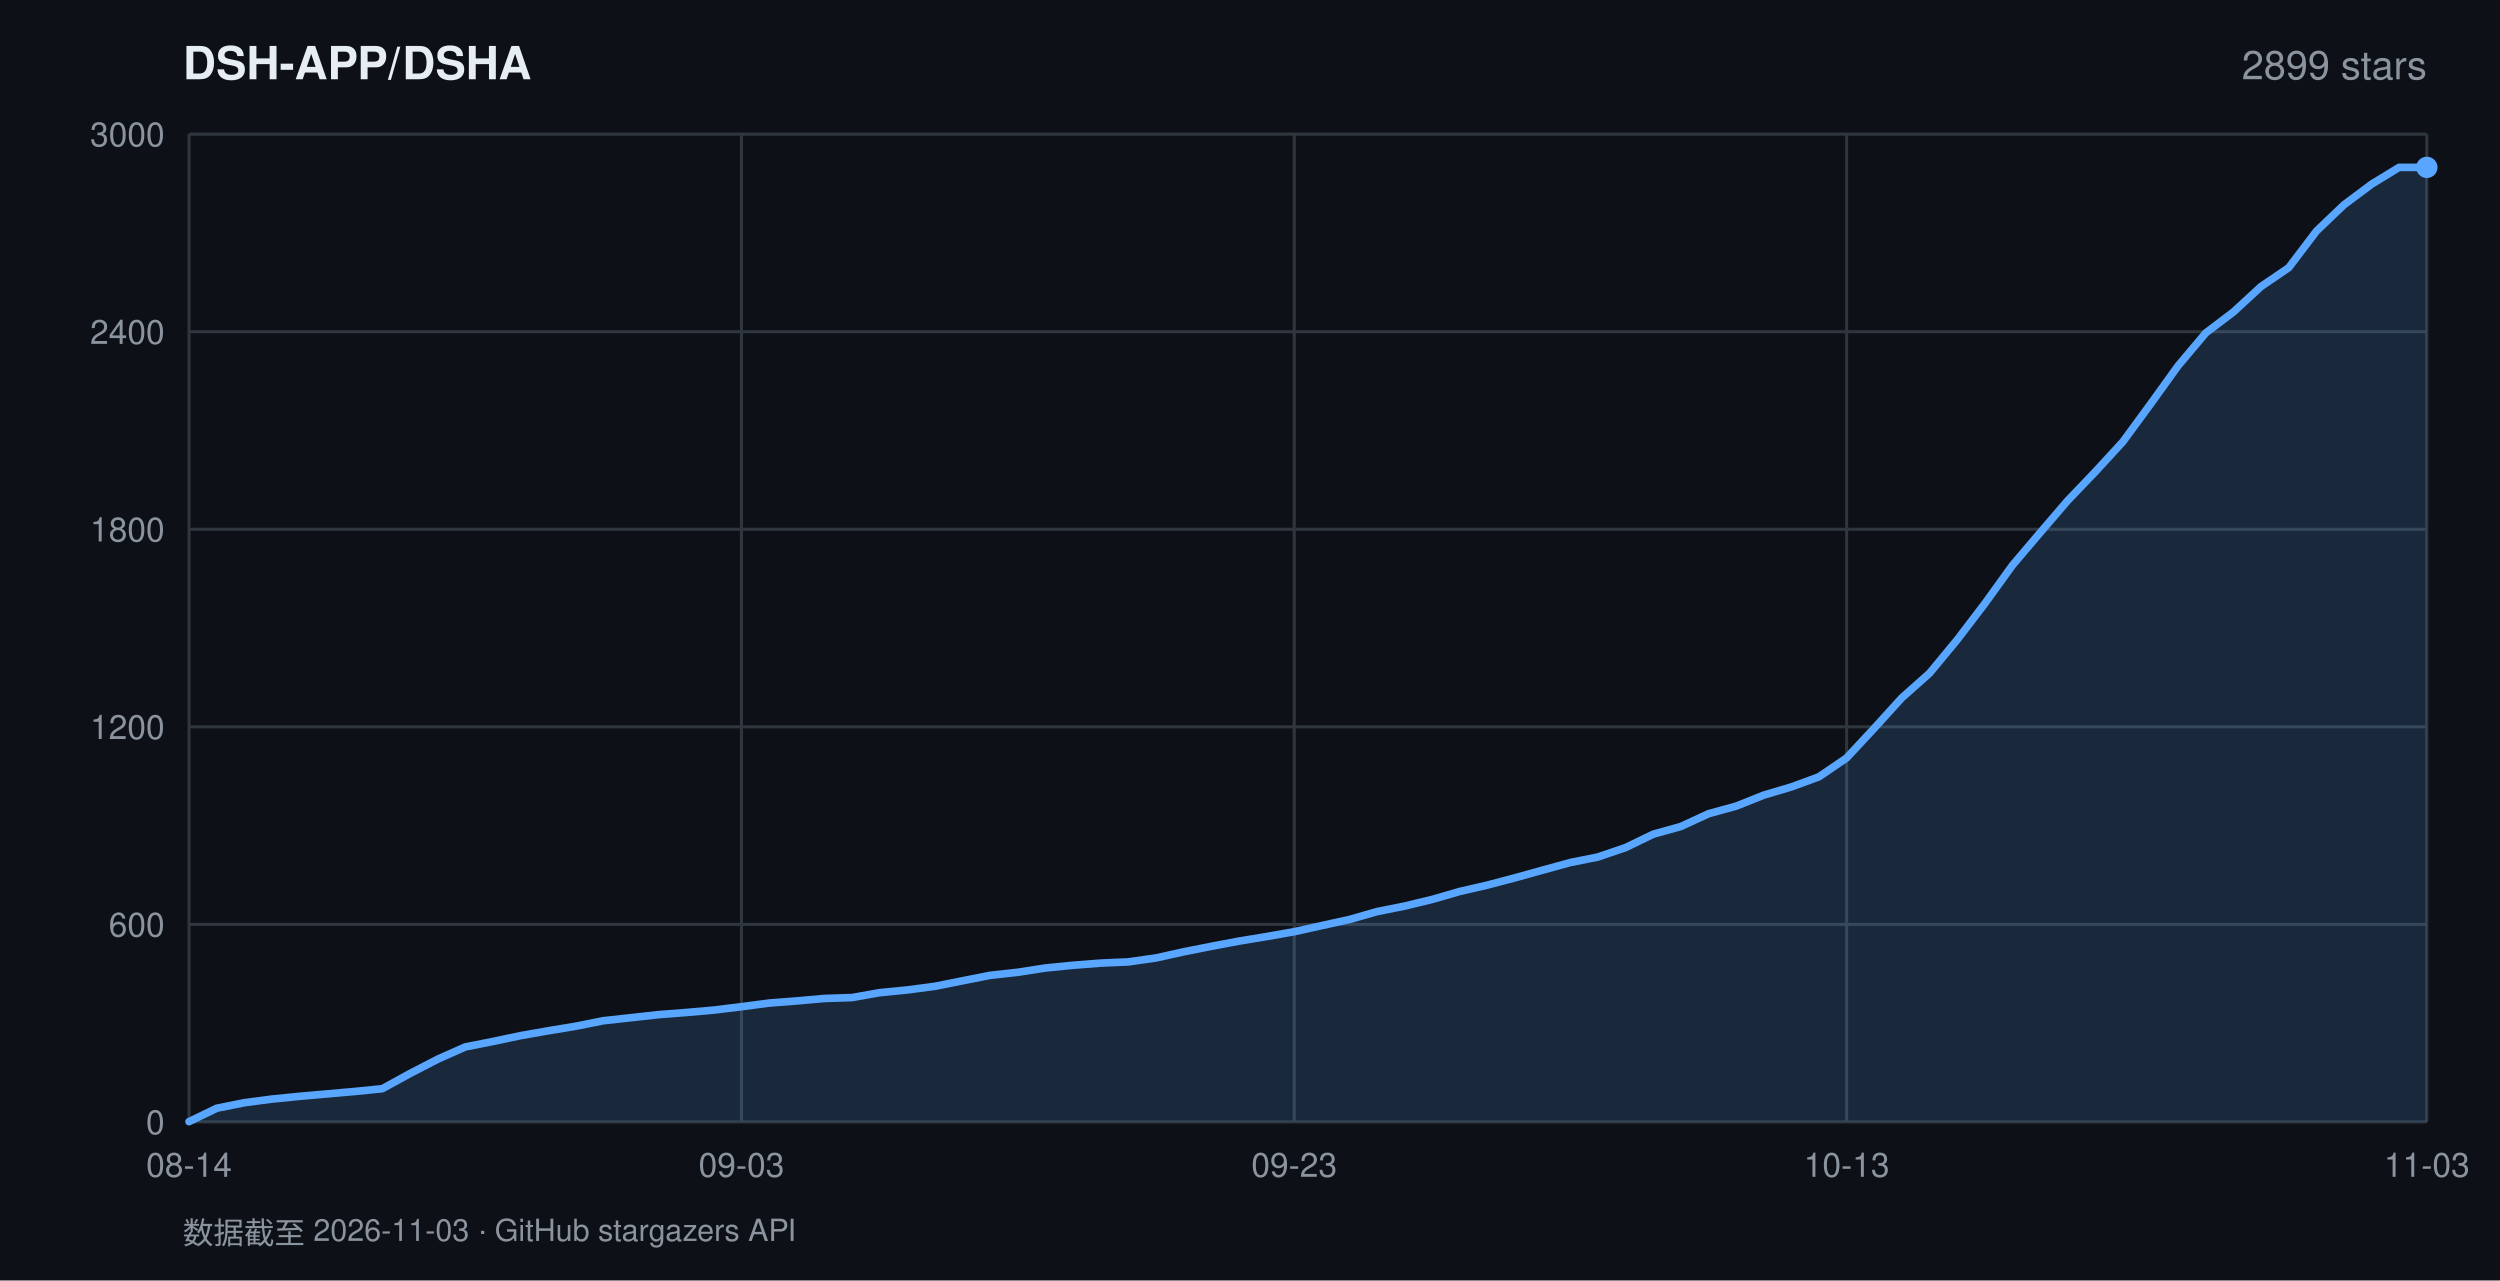
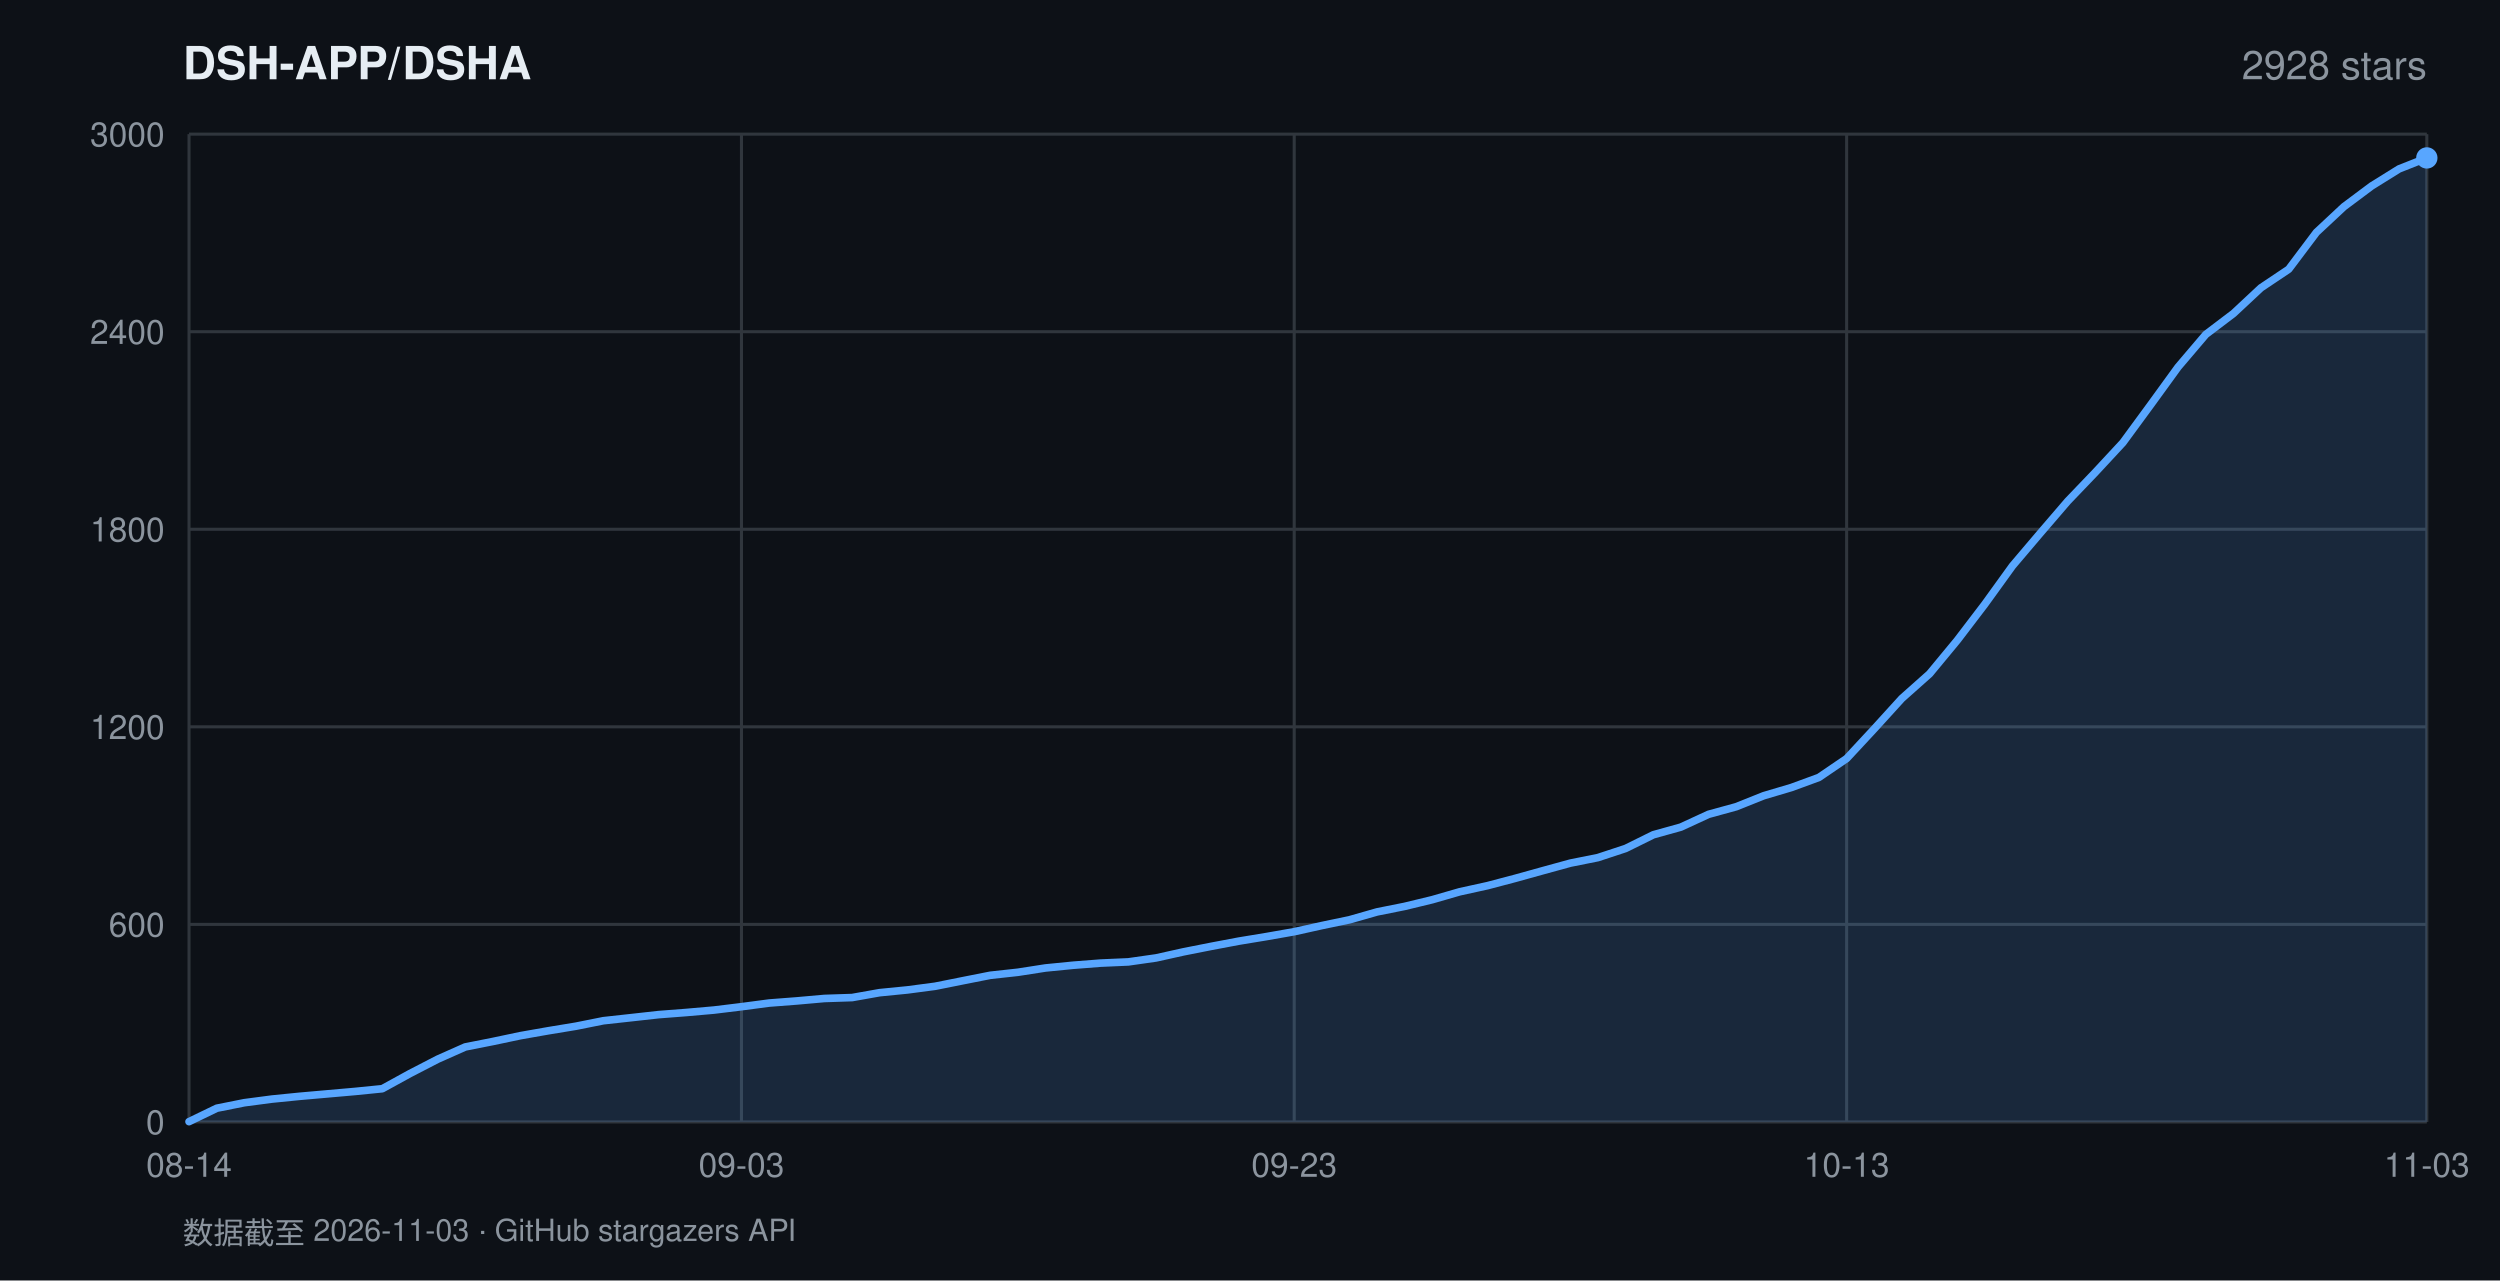
<svg xmlns="http://www.w3.org/2000/svg" width="820" height="420" viewBox="0 0 820 420" font-family="-apple-system,BlinkMacSystemFont,'Segoe UI',Helvetica,Arial,sans-serif">
  <rect width="820" height="420" fill="#0d1117" />
  <text x="60" y="26" fill="#e6edf3" font-size="15" font-weight="600">DSH-APP/DSHA</text>
-   <text x="796" y="26" fill="#8b949e" font-size="13" text-anchor="end">2899 stars</text>
+   <text x="796" y="26" fill="#8b949e" font-size="13" text-anchor="end">2928 stars</text>
  <line x1="62" y1="368.0" x2="796" y2="368.0" stroke="#30363d" stroke-width="1" />
  <text x="54" y="372.0" fill="#8b949e" font-size="11" text-anchor="end">0</text>
  <line x1="62" y1="303.2" x2="796" y2="303.2" stroke="#30363d" stroke-width="1" />
  <text x="54" y="307.2" fill="#8b949e" font-size="11" text-anchor="end">600</text>
  <line x1="62" y1="238.4" x2="796" y2="238.4" stroke="#30363d" stroke-width="1" />
  <text x="54" y="242.4" fill="#8b949e" font-size="11" text-anchor="end">1200</text>
  <line x1="62" y1="173.6" x2="796" y2="173.6" stroke="#30363d" stroke-width="1" />
  <text x="54" y="177.6" fill="#8b949e" font-size="11" text-anchor="end">1800</text>
  <line x1="62" y1="108.8" x2="796" y2="108.8" stroke="#30363d" stroke-width="1" />
  <text x="54" y="112.8" fill="#8b949e" font-size="11" text-anchor="end">2400</text>
  <line x1="62" y1="44.0" x2="796" y2="44.0" stroke="#30363d" stroke-width="1" />
  <text x="54" y="48.0" fill="#8b949e" font-size="11" text-anchor="end">3000</text>
  <line x1="62.0" y1="44" x2="62.0" y2="368" stroke="#30363d" stroke-width="1" />
  <text x="62.0" y="386" fill="#8b949e" font-size="11" text-anchor="middle">08-14</text>
  <line x1="243.2" y1="44" x2="243.2" y2="368" stroke="#30363d" stroke-width="1" />
  <text x="243.2" y="386" fill="#8b949e" font-size="11" text-anchor="middle">09-03</text>
  <line x1="424.5" y1="44" x2="424.5" y2="368" stroke="#30363d" stroke-width="1" />
  <text x="424.5" y="386" fill="#8b949e" font-size="11" text-anchor="middle">09-23</text>
  <line x1="605.7" y1="44" x2="605.7" y2="368" stroke="#30363d" stroke-width="1" />
  <text x="605.7" y="386" fill="#8b949e" font-size="11" text-anchor="middle">10-13</text>
  <line x1="796.0" y1="44" x2="796.0" y2="368" stroke="#30363d" stroke-width="1" />
  <text x="796.0" y="386" fill="#8b949e" font-size="11" text-anchor="middle">11-03</text>
-   <polygon points="62.0,368.0 62.0,367.9 71.1,363.5 80.1,361.7 89.2,360.5 98.2,359.6 107.3,358.8 116.4,358.0 125.4,357.1 134.5,352.1 143.6,347.4 152.6,343.4 161.7,341.6 170.7,339.7 179.8,338.1 188.9,336.6 197.9,334.8 207.0,333.8 216.0,332.8 225.1,332.1 234.2,331.3 243.2,330.2 252.3,329.0 261.4,328.3 270.4,327.5 279.5,327.2 288.5,325.6 297.6,324.7 306.7,323.5 315.7,321.7 324.8,319.9 333.9,318.9 342.9,317.5 352.0,316.6 361.0,315.9 370.1,315.5 379.2,314.2 388.2,312.2 397.3,310.4 406.3,308.7 415.4,307.2 424.5,305.6 433.5,303.6 442.6,301.6 451.7,299.0 460.7,297.2 469.8,295.0 478.8,292.4 487.9,290.3 497.0,287.9 506.0,285.4 515.1,282.9 524.1,281.1 533.2,278.0 542.3,273.6 551.3,271.1 560.4,266.9 569.5,264.4 578.5,260.8 587.6,258.1 596.6,254.8 605.7,248.6 614.8,238.8 623.8,228.9 632.9,220.8 642.0,209.8 651.0,198.0 660.1,185.4 669.1,174.8 678.2,164.2 687.3,154.7 696.3,144.9 705.4,132.5 714.4,120.0 723.5,109.2 732.6,102.3 741.6,94.0 750.7,87.8 759.8,75.8 768.8,67.2 777.9,60.4 786.9,54.9 796.0,54.9 796.0,368.0" fill="rgba(88,166,255,0.16)" />
-   <polyline points="62.0,367.9 71.1,363.5 80.1,361.7 89.2,360.5 98.2,359.6 107.3,358.8 116.4,358.0 125.4,357.1 134.5,352.1 143.6,347.4 152.6,343.4 161.7,341.6 170.7,339.7 179.8,338.1 188.9,336.6 197.9,334.8 207.0,333.8 216.0,332.8 225.1,332.1 234.2,331.3 243.2,330.2 252.3,329.0 261.4,328.3 270.4,327.5 279.5,327.2 288.5,325.6 297.6,324.7 306.7,323.5 315.7,321.7 324.8,319.9 333.9,318.9 342.9,317.5 352.0,316.6 361.0,315.9 370.1,315.5 379.2,314.2 388.2,312.2 397.3,310.4 406.3,308.7 415.4,307.2 424.5,305.6 433.5,303.6 442.6,301.6 451.7,299.0 460.7,297.2 469.8,295.0 478.8,292.4 487.9,290.3 497.0,287.9 506.0,285.4 515.1,282.9 524.1,281.1 533.2,278.0 542.3,273.6 551.3,271.1 560.4,266.9 569.5,264.4 578.5,260.8 587.6,258.1 596.6,254.8 605.7,248.6 614.8,238.8 623.8,228.9 632.9,220.8 642.0,209.8 651.0,198.0 660.1,185.4 669.1,174.8 678.2,164.2 687.3,154.7 696.3,144.9 705.4,132.5 714.4,120.0 723.5,109.2 732.6,102.3 741.6,94.0 750.7,87.8 759.8,75.8 768.8,67.2 777.9,60.4 786.9,54.9 796.0,54.9" fill="none" stroke="#58a6ff" stroke-width="2.5" stroke-linejoin="round" stroke-linecap="round" />
-   <circle cx="796.0" cy="54.9" r="3.5" fill="#58a6ff" />
+   <polygon points="62.0,368.0 62.0,367.9 71.1,363.5 80.1,361.7 89.2,360.5 98.2,359.6 107.3,358.8 116.4,358.0 125.4,357.1 134.5,352.1 143.6,347.4 152.6,343.4 161.7,341.6 170.7,339.7 179.8,338.1 188.9,336.6 197.9,334.8 207.0,333.8 216.0,332.8 225.1,332.1 234.2,331.3 243.2,330.2 252.3,329.0 261.4,328.3 270.4,327.5 279.5,327.2 288.5,325.6 297.6,324.7 306.7,323.5 315.7,321.7 324.8,319.9 333.9,318.9 342.9,317.5 352.0,316.6 361.0,315.9 370.1,315.5 379.2,314.2 388.2,312.2 397.3,310.4 406.3,308.7 415.4,307.2 424.5,305.6 433.5,303.6 442.6,301.7 451.7,299.1 460.7,297.3 469.8,295.1 478.8,292.5 487.9,290.5 497.0,288.1 506.0,285.6 515.1,283.1 524.1,281.3 533.2,278.3 542.3,273.8 551.3,271.3 560.4,267.1 569.5,264.6 578.5,261.0 587.6,258.3 596.6,255.0 605.7,248.8 614.8,239.0 623.8,229.1 632.9,221.0 642.0,210.0 651.0,198.2 660.1,185.6 669.1,175.0 678.2,164.4 687.3,154.9 696.3,145.2 705.4,132.8 714.4,120.4 723.5,109.7 732.6,102.8 741.6,94.4 750.7,88.3 759.8,76.2 768.8,67.8 777.9,61.0 786.9,55.4 796.0,51.8 796.0,368.0" fill="rgba(88,166,255,0.16)" />
+   <polyline points="62.0,367.9 71.1,363.5 80.1,361.7 89.2,360.5 98.2,359.6 107.3,358.8 116.4,358.0 125.4,357.1 134.5,352.1 143.6,347.4 152.6,343.4 161.7,341.6 170.7,339.7 179.8,338.1 188.9,336.6 197.9,334.8 207.0,333.8 216.0,332.8 225.1,332.1 234.2,331.3 243.2,330.2 252.3,329.0 261.4,328.3 270.4,327.5 279.5,327.2 288.5,325.6 297.6,324.7 306.7,323.5 315.7,321.7 324.8,319.9 333.9,318.9 342.9,317.5 352.0,316.6 361.0,315.9 370.1,315.5 379.2,314.2 388.2,312.2 397.3,310.4 406.3,308.7 415.4,307.2 424.5,305.6 433.5,303.6 442.6,301.7 451.7,299.1 460.7,297.3 469.8,295.1 478.8,292.5 487.9,290.5 497.0,288.1 506.0,285.6 515.1,283.1 524.1,281.3 533.2,278.3 542.3,273.8 551.3,271.3 560.4,267.1 569.5,264.6 578.5,261.0 587.6,258.3 596.6,255.0 605.7,248.8 614.8,239.0 623.8,229.1 632.9,221.0 642.0,210.0 651.0,198.2 660.1,185.6 669.1,175.0 678.2,164.4 687.3,154.9 696.3,145.2 705.4,132.8 714.4,120.4 723.5,109.7 732.6,102.8 741.6,94.4 750.7,88.3 759.8,76.2 768.8,67.8 777.9,61.0 786.9,55.4 796.0,51.8" fill="none" stroke="#58a6ff" stroke-width="2.5" stroke-linejoin="round" stroke-linecap="round" />
+   <circle cx="796.0" cy="51.8" r="3.5" fill="#58a6ff" />
  <text x="60" y="408" fill="#8b949e" font-size="10">数据截至 2026-11-03 · GitHub stargazers API</text>
</svg>
